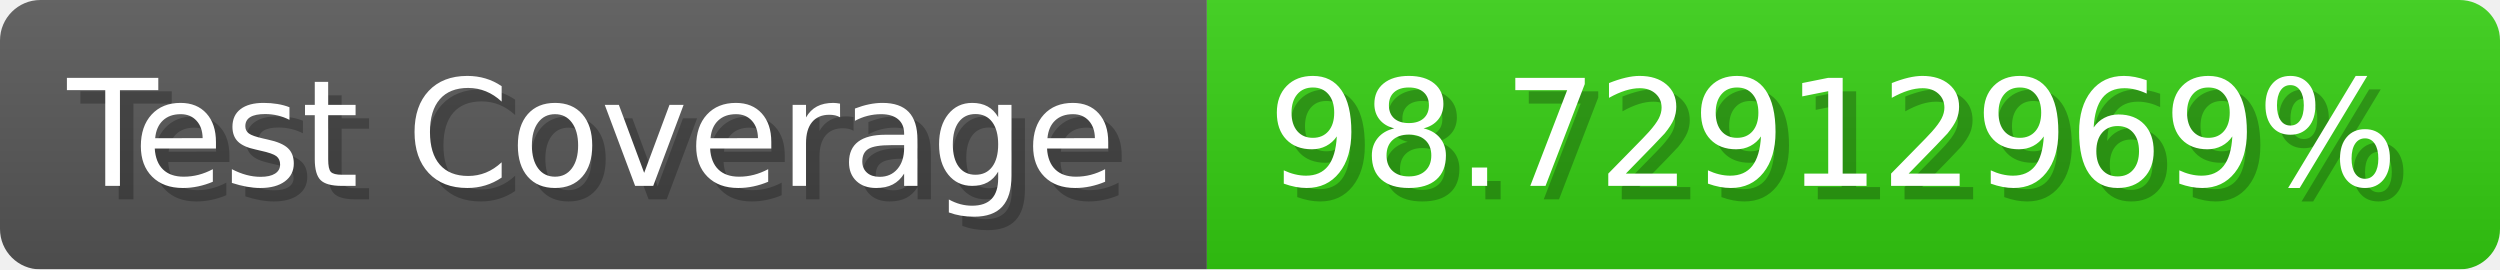
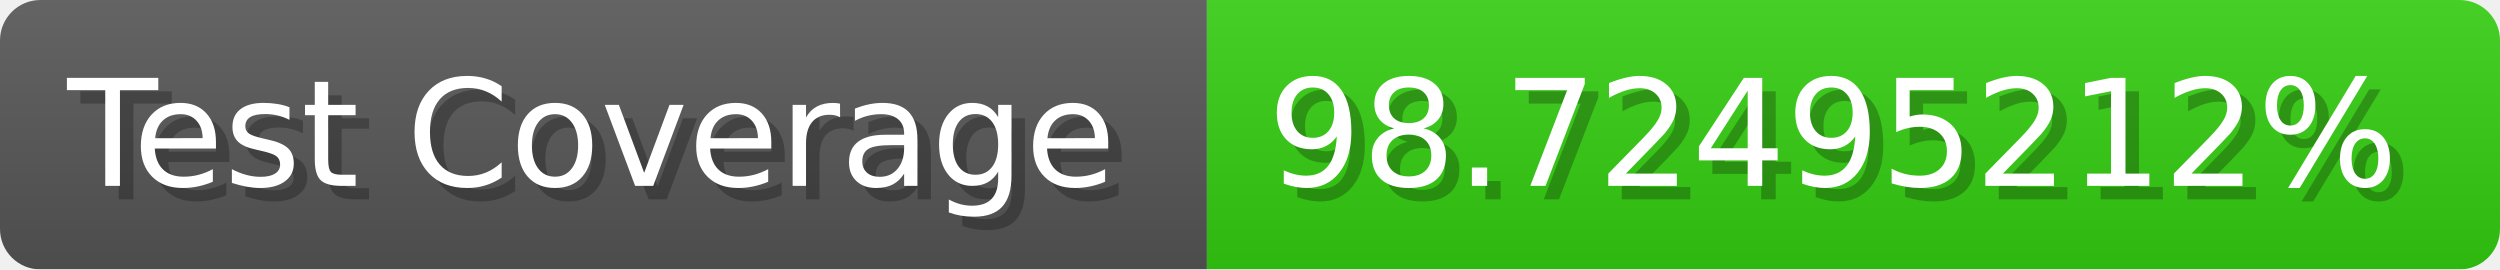
- <svg xmlns="http://www.w3.org/2000/svg" width="185.6" height="20" viewBox="0 0 1856 200" role="img" aria-label="Test Coverage: 98.72912969%">
+ <svg xmlns="http://www.w3.org/2000/svg" width="185.6" height="20" viewBox="0 0 1856 200" role="img" aria-label="Test Coverage: 98.72495212%">
  <linearGradient id="a" x2="0" y2="100%">
    <stop offset="0" stop-opacity=".1" stop-color="#EEE" />
    <stop offset="1" stop-opacity=".1" />
  </linearGradient>
  <mask id="m">
    <rect width="1856" height="200" rx="30" fill="#FFF" />
  </mask>
  <g mask="url(#m)">
    <rect width="896" height="200" fill="#555" />
    <rect width="960" height="200" fill="#3C1" x="896" />
    <rect width="1856" height="200" fill="url(#a)" />
  </g>
  <g aria-hidden="true" fill="#fff" text-anchor="start" font-family="Verdana,DejaVu Sans,sans-serif" font-size="110">
    <text x="60" y="148" textLength="796" fill="#000" opacity="0.25">Test Coverage</text>
    <text x="50" y="138" textLength="796">Test Coverage</text>
-     <text x="951" y="148" textLength="860" fill="#000" opacity="0.25">98.72912969%</text>
-     <text x="941" y="138" textLength="860">98.72912969%</text>
+     <text x="951" y="148" textLength="860" fill="#000" opacity="0.25">98.72495212%</text>
+     <text x="941" y="138" textLength="860">98.72495212%</text>
  </g>
</svg>
